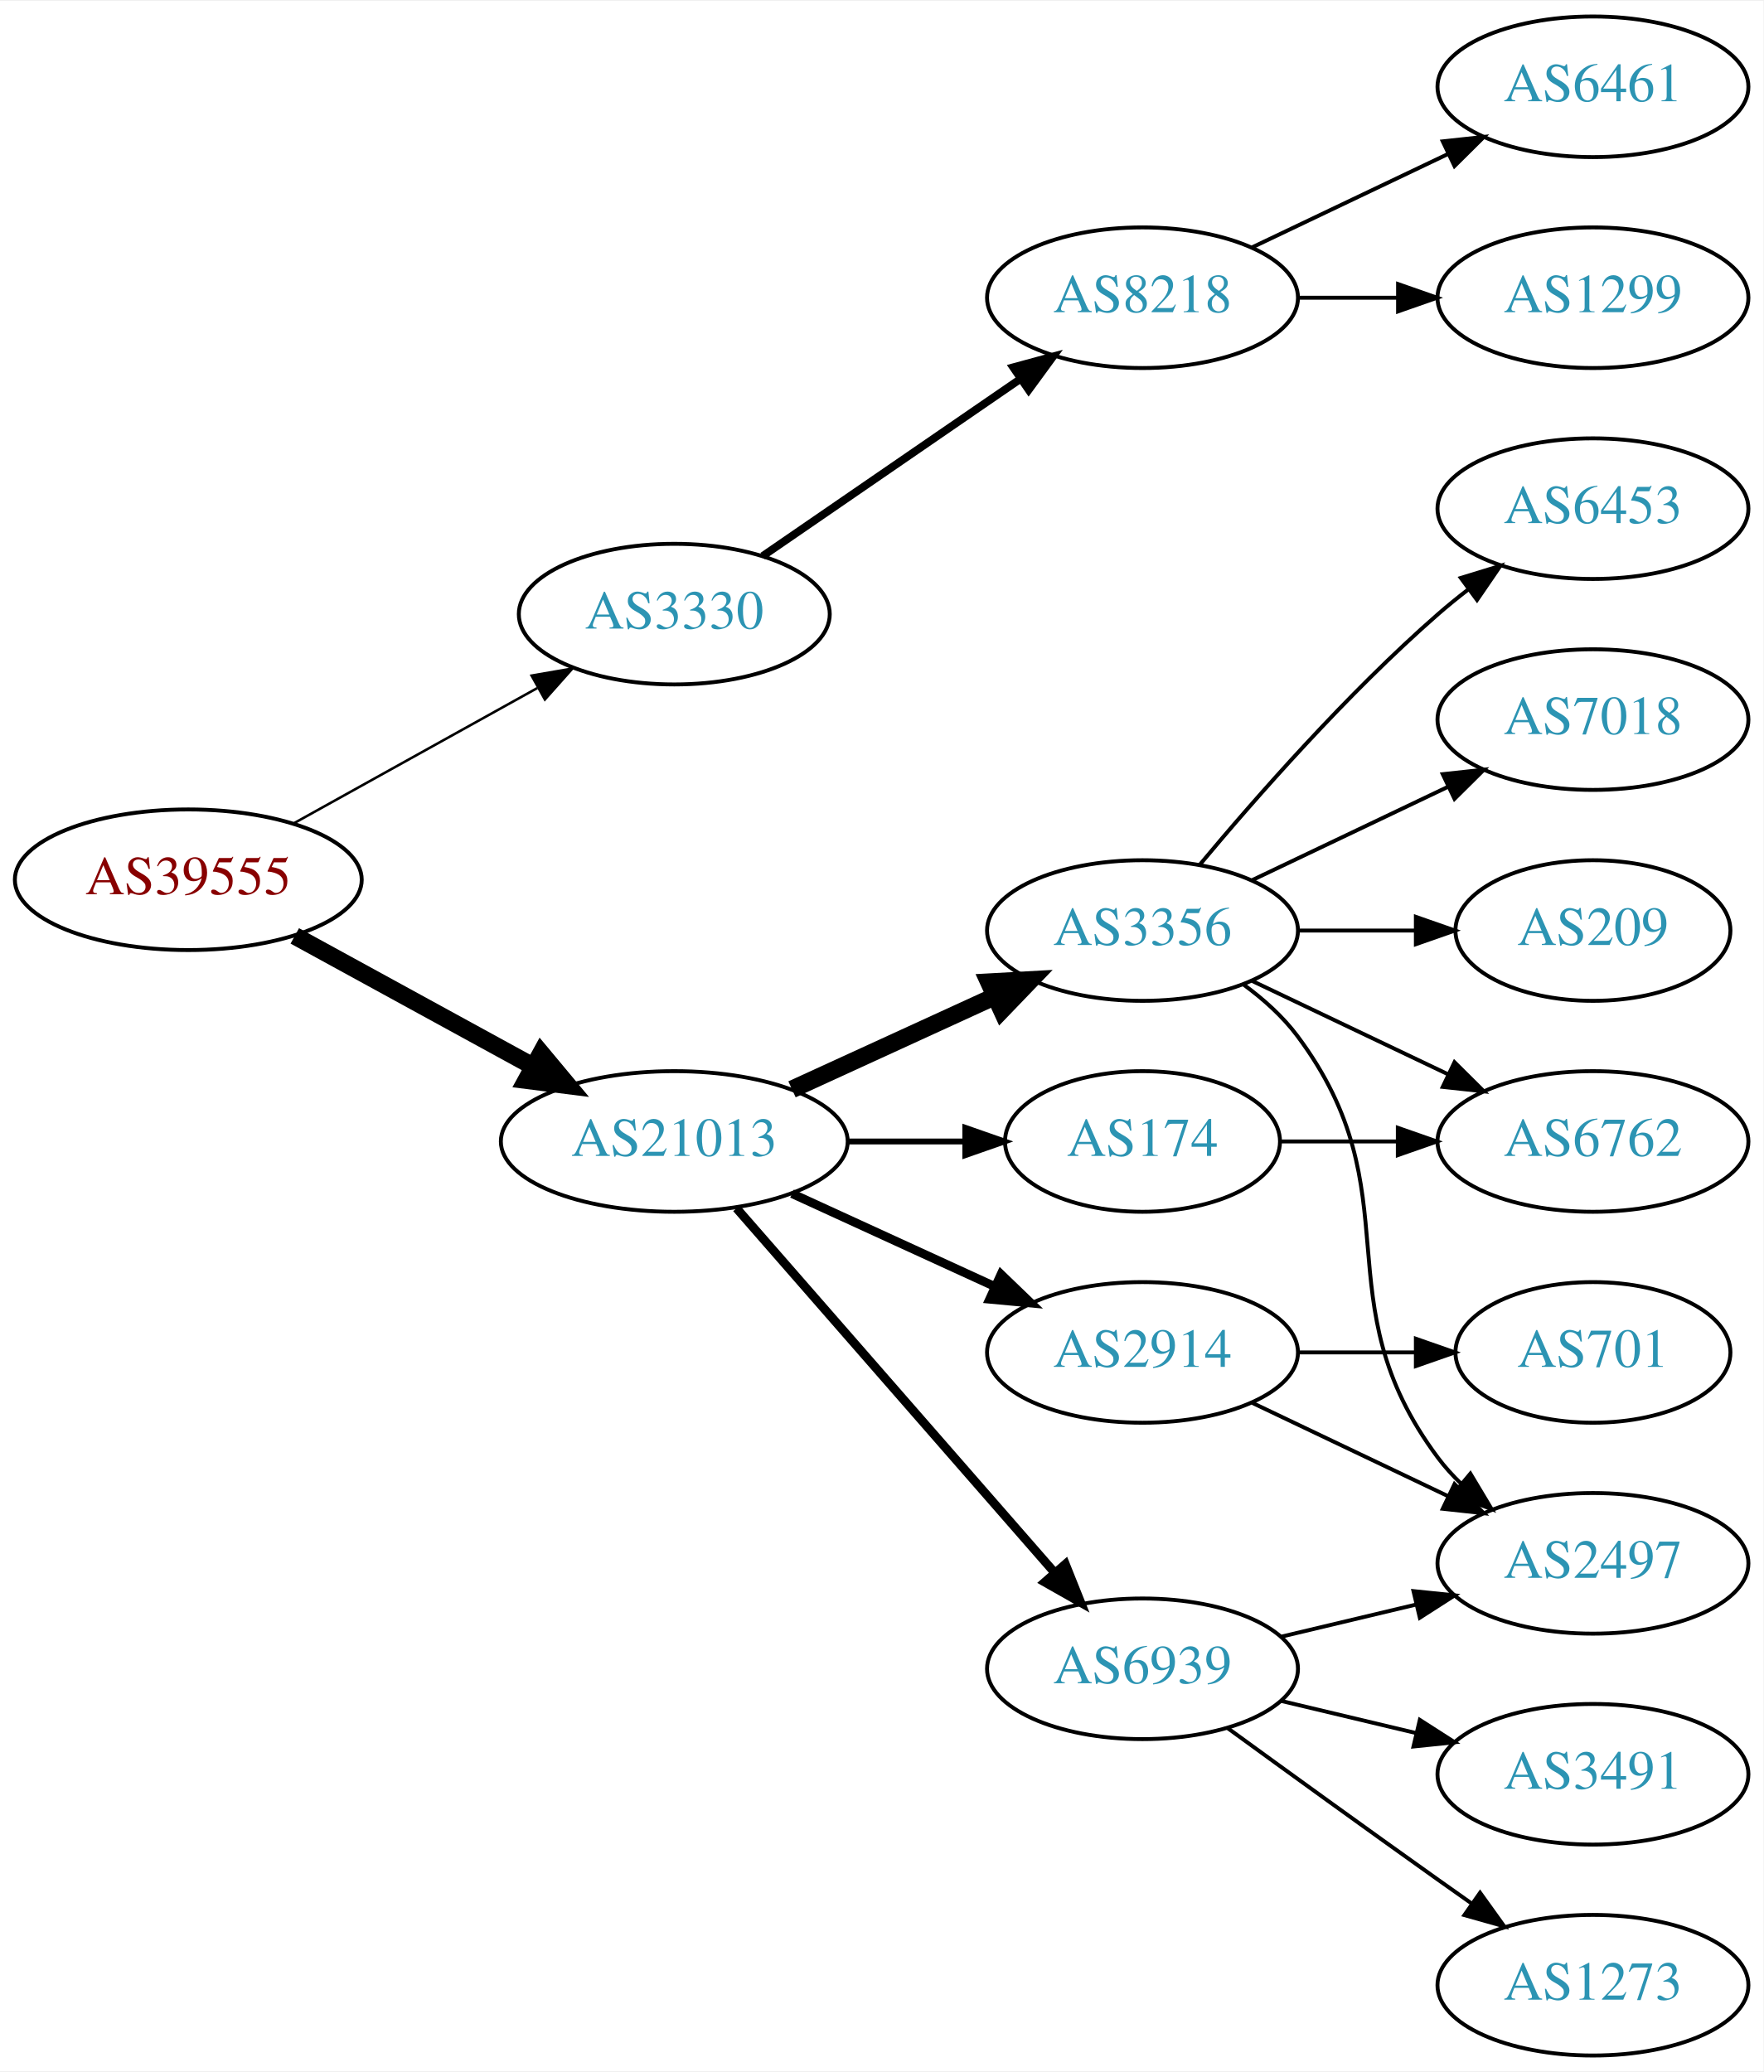
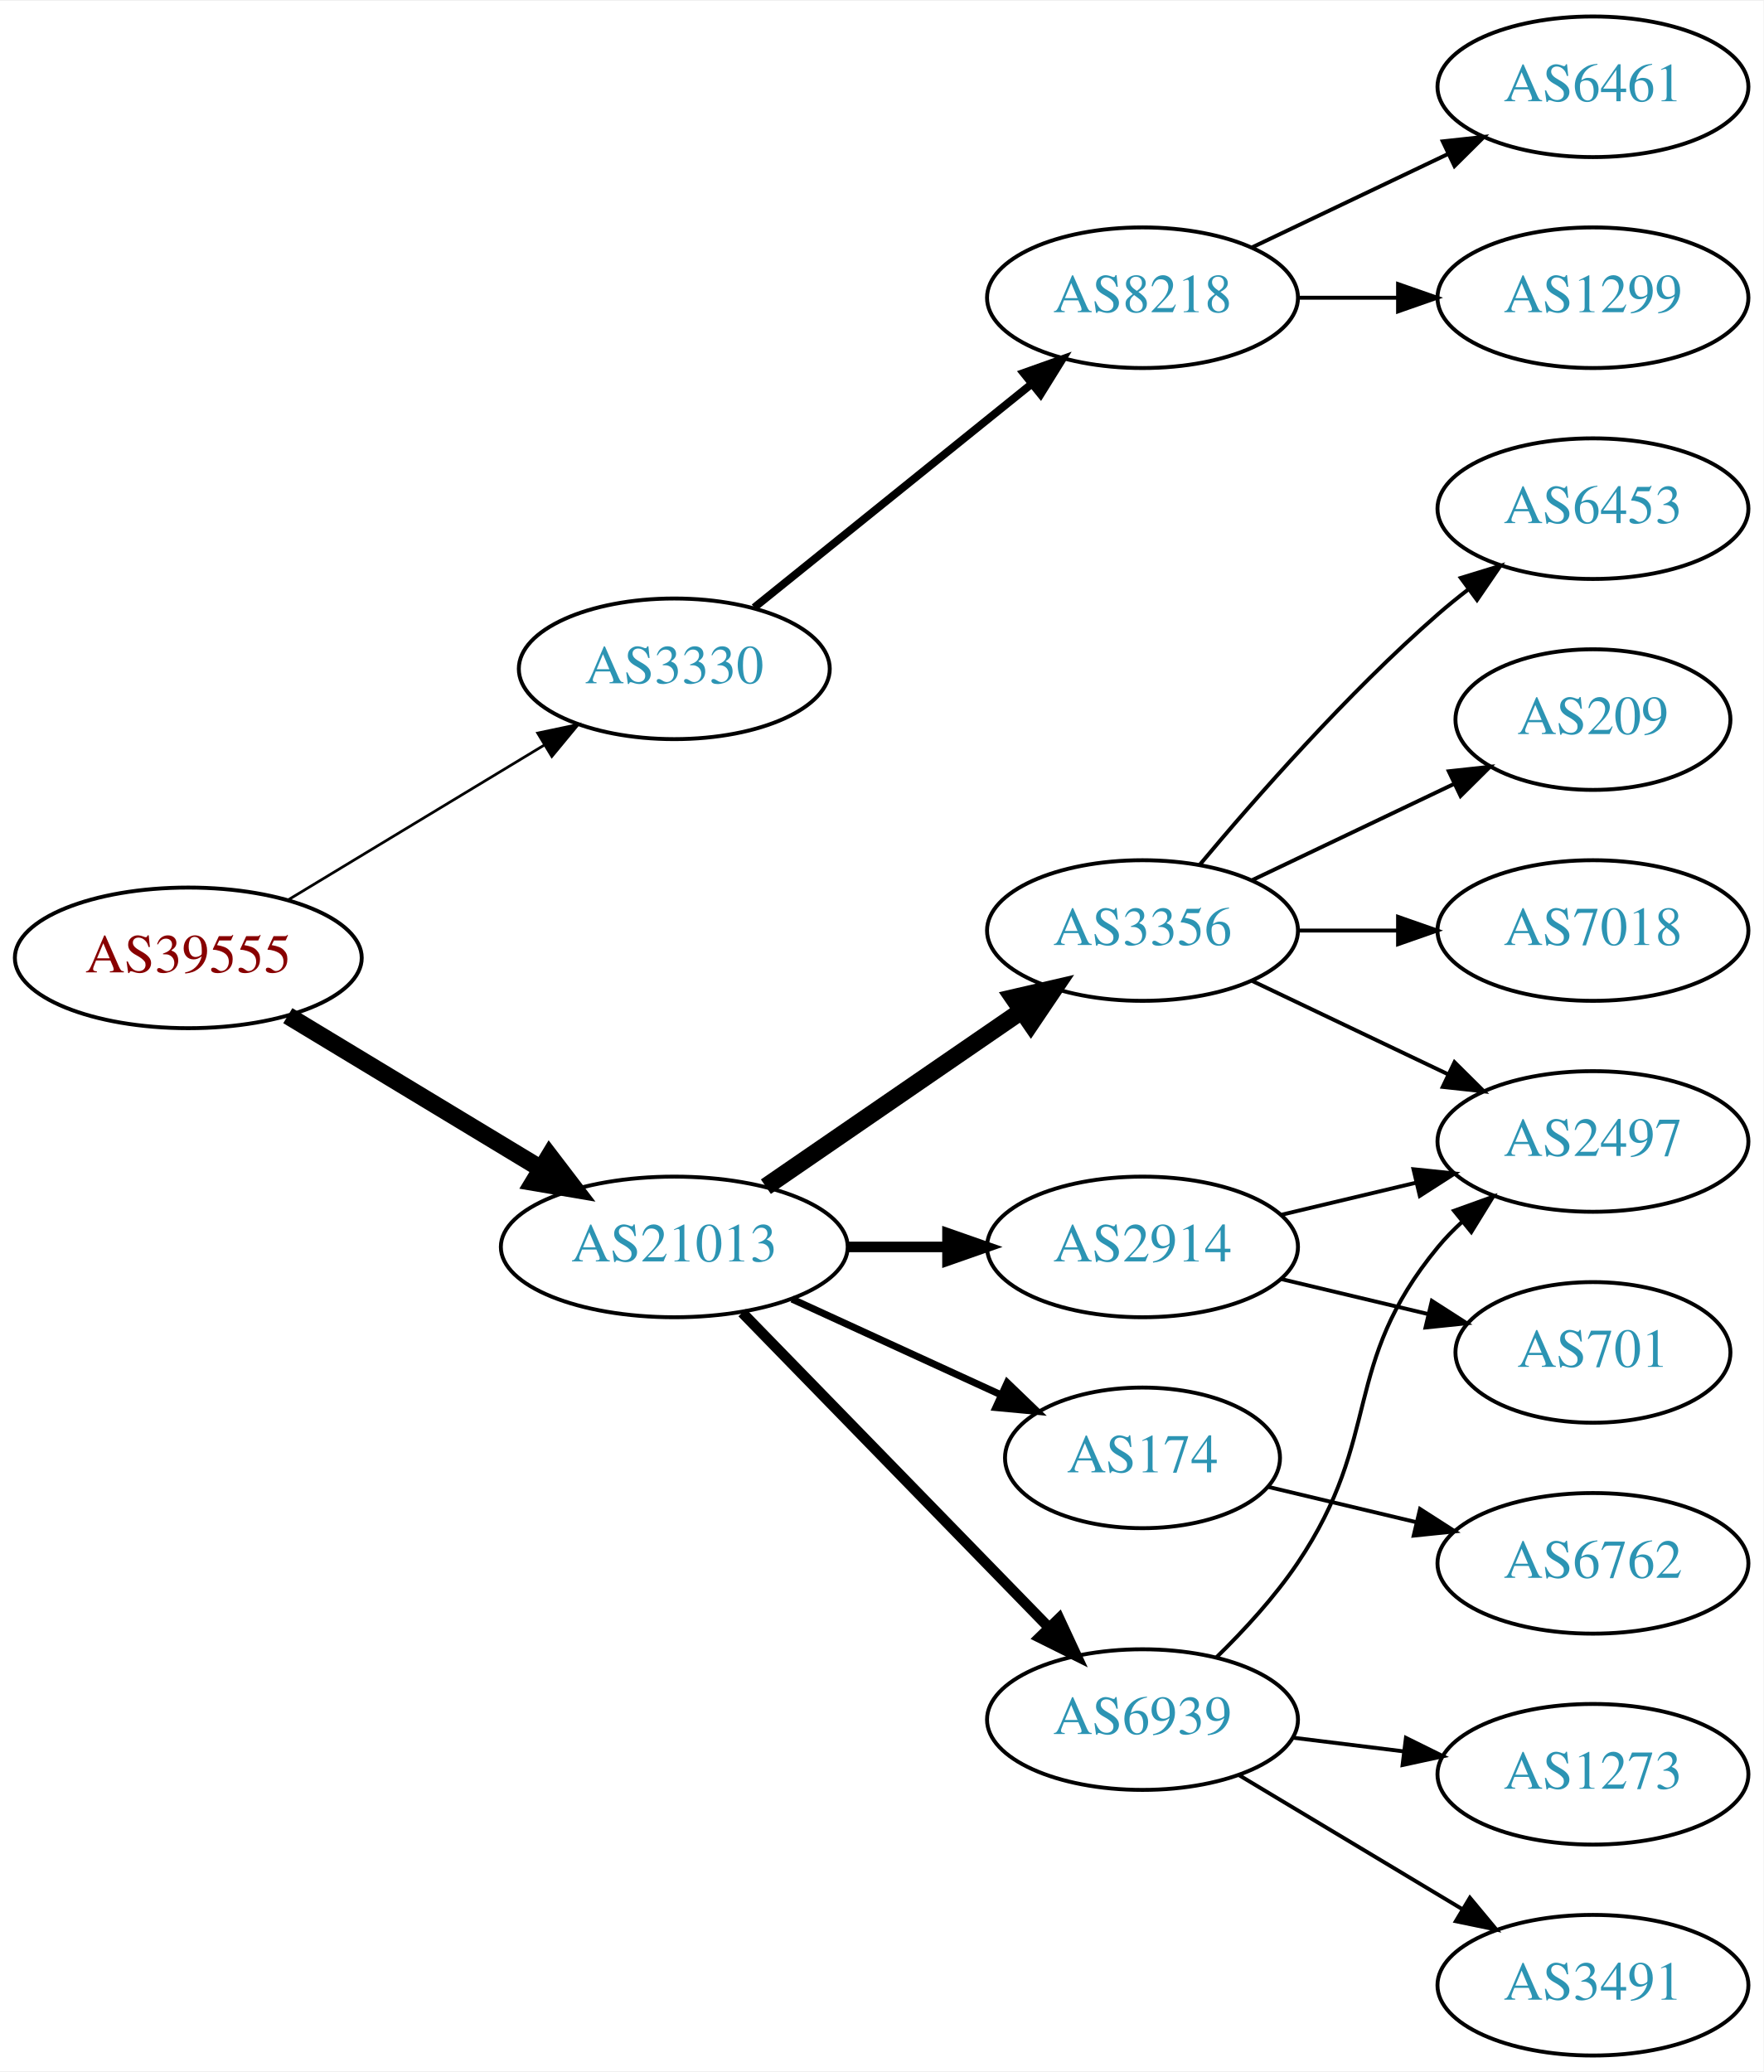
<svg xmlns="http://www.w3.org/2000/svg" xmlns:xlink="http://www.w3.org/1999/xlink" width="451pt" height="530pt" viewBox="0.00 0.00 451.37 530.00">
  <g id="graph0" class="graph" transform="scale(1 1) rotate(0) translate(4 526)">
    <polygon fill="white" stroke="none" points="-4,4 -4,-526 447.37,-526 447.37,4 -4,4" />
    <g id="node1" class="node">
      <g id="a_node1">
        <a xlink:href="/asn/39555" xlink:title="AS39555 ~ Stadtwerke Schwaz GmbH [AT]">
-           <ellipse fill="#ffffff" stroke="black" cx="44.196" cy="-301" rx="44.393" ry="18" />
-           <text text-anchor="middle" x="44.196" y="-297.3" font-family="Times,serif" font-size="14.00" fill="#880000">AS39555</text>
+           <ellipse fill="#ffffff" stroke="black" cx="44.196" cy="-281" rx="44.393" ry="18" />
+           <text text-anchor="middle" x="44.196" y="-277.3" font-family="Times,serif" font-size="14.00" fill="#880000">AS39555</text>
        </a>
      </g>
    </g>
    <g id="node2" class="node">
      <g id="a_node2">
        <a xlink:href="/asn/3330" xlink:title="AS3330 ~ Vienna, Austria [AT]">
-           <ellipse fill="#ffffff" stroke="black" cx="168.588" cy="-369" rx="39.794" ry="18" />
-           <text text-anchor="middle" x="168.588" y="-365.3" font-family="Times,serif" font-size="14.00" fill="#2c94b3">AS3330</text>
+           <ellipse fill="#ffffff" stroke="black" cx="168.588" cy="-355" rx="39.794" ry="18" />
+           <text text-anchor="middle" x="168.588" y="-351.3" font-family="Times,serif" font-size="14.00" fill="#2c94b3">AS3330</text>
        </a>
      </g>
    </g>
    <g id="edge1" class="edge">
-       <path fill="none" stroke="black" stroke-width="0.643" d="M71.152,-315.421C89.325,-325.518 113.788,-339.109 133.527,-350.076" />
-       <polygon fill="black" stroke="black" stroke-width="0.643" points="132.065,-353.268 142.507,-355.065 135.465,-347.149 132.065,-353.268" />
+       <path fill="none" stroke="black" stroke-width="0.692" d="M69.67,-295.797C88.508,-307.187 114.713,-323.031 135.274,-335.462" />
+       <polygon fill="black" stroke="black" stroke-width="0.692" points="133.62,-338.552 143.989,-340.731 137.242,-332.562 133.62,-338.552" />
    </g>
    <g id="node3" class="node">
      <g id="a_node3">
        <a xlink:href="/asn/21013" xlink:title="AS21013 ~ Wels, AT [AT]">
-           <ellipse fill="#ffffff" stroke="black" cx="168.588" cy="-234" rx="44.393" ry="18" />
-           <text text-anchor="middle" x="168.588" y="-230.3" font-family="Times,serif" font-size="14.00" fill="#2c94b3">AS21013</text>
+           <ellipse fill="#ffffff" stroke="black" cx="168.588" cy="-207" rx="44.393" ry="18" />
+           <text text-anchor="middle" x="168.588" y="-203.3" font-family="Times,serif" font-size="14.00" fill="#2c94b3">AS21013</text>
        </a>
      </g>
    </g>
    <g id="edge2" class="edge">
-       <path fill="none" stroke="black" stroke-width="4.5" d="M71.452,-286.627C89.279,-276.868 113.056,-263.852 132.503,-253.207" />
-       <polygon fill="black" stroke="black" stroke-width="4.5" points="134.494,-256.605 141.375,-248.349 130.713,-249.697 134.494,-256.605" />
+       <path fill="none" stroke="black" stroke-width="4.5" d="M69.67,-266.203C88.265,-254.96 114.038,-239.377 134.475,-227.021" />
+       <polygon fill="black" stroke="black" stroke-width="4.5" points="136.637,-230.315 143.157,-221.772 132.562,-223.576 136.637,-230.315" />
    </g>
    <g id="node4" class="node">
      <g id="a_node4">
        <a xlink:href="/asn/8218" xlink:title="AS8218 ~ legacy Neotelecoms [FR]">
          <ellipse fill="#ffffff" stroke="black" cx="288.431" cy="-450" rx="39.794" ry="18" />
          <text text-anchor="middle" x="288.431" y="-446.3" font-family="Times,serif" font-size="14.00" fill="#2c94b3">AS8218</text>
        </a>
      </g>
    </g>
    <g id="edge3" class="edge">
-       <path fill="none" stroke="black" stroke-width="2" d="M191.202,-383.857C209.691,-396.565 236.505,-414.995 257.134,-429.175" />
-       <polygon fill="black" stroke="black" stroke-width="2" points="255.331,-432.183 265.555,-434.963 259.296,-426.414 255.331,-432.183" />
+       <path fill="none" stroke="black" stroke-width="2" d="M189.048,-370.687C208.408,-386.295 238.29,-410.385 260.043,-427.921" />
+       <polygon fill="black" stroke="black" stroke-width="2" points="257.961,-430.738 267.943,-434.289 262.354,-425.288 257.961,-430.738" />
    </g>
    <g id="node7" class="node">
      <g id="a_node7">
        <a xlink:href="/asn/3356" xlink:title="AS3356 ~ Level 3 Parent, LLC [US]">
          <ellipse fill="#ffffff" stroke="black" cx="288.431" cy="-288" rx="39.794" ry="18" />
          <text text-anchor="middle" x="288.431" y="-284.3" font-family="Times,serif" font-size="14.00" fill="#2c94b3">AS3356</text>
        </a>
      </g>
    </g>
    <g id="edge6" class="edge">
-       <path fill="none" stroke="black" stroke-width="4.5" d="M198.718,-247.348C214.329,-254.502 233.727,-263.391 250.399,-271.03" />
-       <polygon fill="black" stroke="black" stroke-width="4.5" points="249.119,-274.775 259.851,-275.362 252.4,-267.616 249.119,-274.775" />
+       <path fill="none" stroke="black" stroke-width="4.5" d="M192.031,-222.426C210.612,-235.198 237.173,-253.455 257.553,-267.463" />
+       <polygon fill="black" stroke="black" stroke-width="4.5" points="255.396,-270.758 265.867,-273.178 259.856,-264.269 255.396,-270.758" />
    </g>
    <g id="node8" class="node">
      <g id="a_node8">
        <a xlink:href="/asn/2914" xlink:title="AS2914 ~ NTT America, Inc. [US]">
-           <ellipse fill="#ffffff" stroke="black" cx="288.431" cy="-180" rx="39.794" ry="18" />
-           <text text-anchor="middle" x="288.431" y="-176.3" font-family="Times,serif" font-size="14.00" fill="#2c94b3">AS2914</text>
+           <ellipse fill="#ffffff" stroke="black" cx="288.431" cy="-207" rx="39.794" ry="18" />
+           <text text-anchor="middle" x="288.431" y="-203.3" font-family="Times,serif" font-size="14.00" fill="#2c94b3">AS2914</text>
        </a>
      </g>
    </g>
    <g id="edge7" class="edge">
-       <path fill="none" stroke="black" stroke-width="2.25" d="M198.718,-220.652C214.329,-213.498 233.727,-204.609 250.399,-196.97" />
-       <polygon fill="black" stroke="black" stroke-width="2.25" points="252.218,-199.986 259.851,-192.638 249.302,-193.622 252.218,-199.986" />
+       <path fill="none" stroke="black" stroke-width="2.7" d="M212.799,-207C221.112,-207 229.875,-207 238.357,-207" />
+       <polygon fill="black" stroke="black" stroke-width="2.7" points="238.516,-210.5 248.516,-207 238.516,-203.5 238.516,-210.5" />
    </g>
    <g id="node9" class="node">
      <g id="a_node9">
-         <a xlink:href="/asn/6939" xlink:title="AS6939 ~ Hurricane Electric LLC [US]">
-           <ellipse fill="#ffffff" stroke="black" cx="288.431" cy="-99" rx="39.794" ry="18" />
-           <text text-anchor="middle" x="288.431" y="-95.3" font-family="Times,serif" font-size="14.00" fill="#2c94b3">AS6939</text>
+         <a xlink:href="/asn/174" xlink:title="AS174 ~ Cogent Communications [US]">
+           <ellipse fill="#ffffff" stroke="black" cx="288.431" cy="-153" rx="35.194" ry="18" />
+           <text text-anchor="middle" x="288.431" y="-149.3" font-family="Times,serif" font-size="14.00" fill="#2c94b3">AS174</text>
        </a>
      </g>
    </g>
    <g id="edge8" class="edge">
-       <path fill="none" stroke="black" stroke-width="2.25" d="M184.513,-216.902C205.056,-193.369 242.175,-150.845 265.771,-123.813" />
-       <polygon fill="black" stroke="black" stroke-width="2.25" points="268.688,-125.794 272.627,-115.959 263.414,-121.191 268.688,-125.794" />
+       <path fill="none" stroke="black" stroke-width="1.8" d="M198.718,-193.652C214.935,-186.22 235.238,-176.917 252.327,-169.086" />
+       <polygon fill="black" stroke="black" stroke-width="1.8" points="253.811,-172.256 261.444,-164.908 250.895,-165.892 253.811,-172.256" />
    </g>
    <g id="node10" class="node">
      <g id="a_node10">
-         <a xlink:href="/asn/174" xlink:title="AS174 ~ Cogent Communications [US]">
-           <ellipse fill="#ffffff" stroke="black" cx="288.431" cy="-234" rx="35.194" ry="18" />
-           <text text-anchor="middle" x="288.431" y="-230.3" font-family="Times,serif" font-size="14.00" fill="#2c94b3">AS174</text>
+         <a xlink:href="/asn/6939" xlink:title="AS6939 ~ Hurricane Electric LLC [US]">
+           <ellipse fill="#ffffff" stroke="black" cx="288.431" cy="-86" rx="39.794" ry="18" />
+           <text text-anchor="middle" x="288.431" y="-82.3" font-family="Times,serif" font-size="14.00" fill="#2c94b3">AS6939</text>
        </a>
      </g>
    </g>
    <g id="edge9" class="edge">
-       <path fill="none" stroke="black" stroke-width="1.5" d="M212.799,-234C222.647,-234 233.127,-234 243.024,-234" />
-       <polygon fill="black" stroke="black" stroke-width="1.5" points="243.076,-237.5 253.076,-234 243.076,-230.5 243.076,-237.5" />
+       <path fill="none" stroke="black" stroke-width="2.7" d="M185.974,-190.175C206.403,-169.198 241.441,-133.222 264.521,-109.523" />
+       <polygon fill="black" stroke="black" stroke-width="2.7" points="267.091,-111.901 271.561,-102.295 262.077,-107.017 267.091,-111.901" />
    </g>
    <g id="node5" class="node">
      <g id="a_node5">
        <a xlink:href="/asn/6461" xlink:title="AS6461 ~ Zayo Bandwidth [US]">
          <ellipse fill="#ffffff" stroke="black" cx="403.724" cy="-504" rx="39.794" ry="18" />
          <text text-anchor="middle" x="403.724" y="-500.3" font-family="Times,serif" font-size="14.00" fill="#2c94b3">AS6461</text>
        </a>
      </g>
    </g>
    <g id="edge4" class="edge">
      <path fill="none" stroke="black" d="M316.567,-462.934C331.561,-470.081 350.382,-479.052 366.605,-486.785" />
      <polygon fill="black" stroke="black" points="365.276,-490.028 375.809,-491.171 368.288,-483.709 365.276,-490.028" />
    </g>
    <g id="node6" class="node">
      <g id="a_node6">
        <a xlink:href="/asn/1299" xlink:title="AS1299 ~ Telia Carrier [EU]">
          <ellipse fill="#ffffff" stroke="black" cx="403.724" cy="-450" rx="39.794" ry="18" />
          <text text-anchor="middle" x="403.724" y="-446.3" font-family="Times,serif" font-size="14.00" fill="#2c94b3">AS1299</text>
        </a>
      </g>
    </g>
    <g id="edge5" class="edge">
      <path fill="none" stroke="black" d="M328.103,-450C336.306,-450 345.07,-450 353.602,-450" />
      <polygon fill="black" stroke="black" points="353.841,-453.5 363.841,-450 353.841,-446.5 353.841,-453.5" />
    </g>
    <g id="node11" class="node">
      <g id="a_node11">
-         <a xlink:href="/asn/2497" xlink:title="AS2497 ~ Internet Initiative Japan Inc. [JP]">
-           <ellipse fill="#ffffff" stroke="black" cx="403.724" cy="-126" rx="39.794" ry="18" />
-           <text text-anchor="middle" x="403.724" y="-122.3" font-family="Times,serif" font-size="14.00" fill="#2c94b3">AS2497</text>
+         <a xlink:href="/asn/6453" xlink:title="AS6453 ~ TATA COMMUNICATIONS (AMERICA) INC [US]">
+           <ellipse fill="#ffffff" stroke="black" cx="403.724" cy="-396" rx="39.794" ry="18" />
+           <text text-anchor="middle" x="403.724" y="-392.3" font-family="Times,serif" font-size="14.00" fill="#2c94b3">AS6453</text>
        </a>
      </g>
    </g>
    <g id="edge10" class="edge">
-       <path fill="none" stroke="black" d="M314.362,-274.118C319.438,-270.389 324.356,-265.984 328.077,-261 358.349,-220.458 333.806,-193.542 364.077,-153 365.822,-150.664 367.829,-148.455 369.992,-146.383" />
-       <polygon fill="black" stroke="black" points="372.352,-148.973 377.793,-139.882 367.87,-143.595 372.352,-148.973" />
+       <path fill="none" stroke="black" d="M303.061,-304.817C317.343,-321.929 340.89,-348.745 364.077,-369 366.543,-371.154 369.182,-373.294 371.879,-375.372" />
+       <polygon fill="black" stroke="black" points="369.904,-378.264 380.033,-381.37 374.052,-372.625 369.904,-378.264" />
    </g>
    <g id="node12" class="node">
      <g id="a_node12">
-         <a xlink:href="/asn/7018" xlink:title="AS7018 ~ AT&amp;T Services, Inc. [US]">
-           <ellipse fill="#ffffff" stroke="black" cx="403.724" cy="-342" rx="39.794" ry="18" />
-           <text text-anchor="middle" x="403.724" y="-338.3" font-family="Times,serif" font-size="14.00" fill="#2c94b3">AS7018</text>
+         <a xlink:href="/asn/2497" xlink:title="AS2497 ~ Internet Initiative Japan Inc. [JP]">
+           <ellipse fill="#ffffff" stroke="black" cx="403.724" cy="-234" rx="39.794" ry="18" />
+           <text text-anchor="middle" x="403.724" y="-230.3" font-family="Times,serif" font-size="14.00" fill="#2c94b3">AS2497</text>
        </a>
      </g>
    </g>
    <g id="edge11" class="edge">
-       <path fill="none" stroke="black" d="M316.567,-300.934C331.561,-308.081 350.382,-317.052 366.605,-324.785" />
-       <polygon fill="black" stroke="black" points="365.276,-328.028 375.809,-329.171 368.288,-321.709 365.276,-328.028" />
+       <path fill="none" stroke="black" d="M316.567,-275.066C331.561,-267.919 350.382,-258.948 366.605,-251.215" />
+       <polygon fill="black" stroke="black" points="368.288,-254.291 375.809,-246.829 365.276,-247.972 368.288,-254.291" />
    </g>
    <g id="node13" class="node">
      <g id="a_node13">
        <a xlink:href="/asn/209" xlink:title="AS209 ~ CenturyLink Communications, LLC [US]">
-           <ellipse fill="#ffffff" stroke="black" cx="403.724" cy="-288" rx="35.194" ry="18" />
-           <text text-anchor="middle" x="403.724" y="-284.3" font-family="Times,serif" font-size="14.00" fill="#2c94b3">AS209</text>
+           <ellipse fill="#ffffff" stroke="black" cx="403.724" cy="-342" rx="35.194" ry="18" />
+           <text text-anchor="middle" x="403.724" y="-338.3" font-family="Times,serif" font-size="14.00" fill="#2c94b3">AS209</text>
        </a>
      </g>
    </g>
    <g id="edge12" class="edge">
-       <path fill="none" stroke="black" d="M328.103,-288C337.808,-288 348.299,-288 358.262,-288" />
-       <polygon fill="black" stroke="black" points="358.398,-291.5 368.398,-288 358.398,-284.5 358.398,-291.5" />
+       <path fill="none" stroke="black" d="M316.567,-300.934C331.999,-308.29 351.485,-317.577 368.02,-325.459" />
+       <polygon fill="black" stroke="black" points="366.828,-328.768 377.361,-329.911 369.84,-322.449 366.828,-328.768" />
    </g>
    <g id="node14" class="node">
      <g id="a_node14">
-         <a xlink:href="/asn/6762" xlink:title="AS6762 ~ TELECOM ITALIA SPARKLE S.p.A. [IT]">
-           <ellipse fill="#ffffff" stroke="black" cx="403.724" cy="-234" rx="39.794" ry="18" />
-           <text text-anchor="middle" x="403.724" y="-230.3" font-family="Times,serif" font-size="14.00" fill="#2c94b3">AS6762</text>
+         <a xlink:href="/asn/7018" xlink:title="AS7018 ~ AT&amp;T Services, Inc. [US]">
+           <ellipse fill="#ffffff" stroke="black" cx="403.724" cy="-288" rx="39.794" ry="18" />
+           <text text-anchor="middle" x="403.724" y="-284.3" font-family="Times,serif" font-size="14.00" fill="#2c94b3">AS7018</text>
        </a>
      </g>
    </g>
    <g id="edge13" class="edge">
-       <path fill="none" stroke="black" d="M316.567,-275.066C331.561,-267.919 350.382,-258.948 366.605,-251.215" />
-       <polygon fill="black" stroke="black" points="368.288,-254.291 375.809,-246.829 365.276,-247.972 368.288,-254.291" />
-     </g>
-     <g id="node15" class="node">
-       <g id="a_node15">
-         <a xlink:href="/asn/6453" xlink:title="AS6453 ~ TATA COMMUNICATIONS (AMERICA) INC [US]">
-           <ellipse fill="#ffffff" stroke="black" cx="403.724" cy="-396" rx="39.794" ry="18" />
-           <text text-anchor="middle" x="403.724" y="-392.3" font-family="Times,serif" font-size="14.00" fill="#2c94b3">AS6453</text>
-         </a>
-       </g>
-     </g>
-     <g id="edge14" class="edge">
-       <path fill="none" stroke="black" d="M303.061,-304.817C317.343,-321.929 340.89,-348.745 364.077,-369 366.543,-371.154 369.182,-373.294 371.879,-375.372" />
-       <polygon fill="black" stroke="black" points="369.904,-378.264 380.033,-381.37 374.052,-372.625 369.904,-378.264" />
-     </g>
-     <g id="edge16" class="edge">
-       <path fill="none" stroke="black" d="M316.567,-167.066C331.561,-159.919 350.382,-150.948 366.605,-143.215" />
-       <polygon fill="black" stroke="black" points="368.288,-146.291 375.809,-138.829 365.276,-139.972 368.288,-146.291" />
-     </g>
-     <g id="node16" class="node">
-       <g id="a_node16">
+       <path fill="none" stroke="black" d="M328.103,-288C336.306,-288 345.07,-288 353.602,-288" />
+       <polygon fill="black" stroke="black" points="353.841,-291.5 363.841,-288 353.841,-284.5 353.841,-291.5" />
+     </g>
+     <g id="edge17" class="edge">
+       <path fill="none" stroke="black" d="M324.038,-215.248C334.909,-217.838 347.064,-220.735 358.506,-223.462" />
+       <polygon fill="black" stroke="black" points="357.789,-226.889 368.328,-225.803 359.412,-220.08 357.789,-226.889" />
+     </g>
+     <g id="node17" class="node">
+       <g id="a_node17">
        <a xlink:href="/asn/701" xlink:title="AS701 ~ UUNET [US]">
          <ellipse fill="#ffffff" stroke="black" cx="403.724" cy="-180" rx="35.194" ry="18" />
          <text text-anchor="middle" x="403.724" y="-176.3" font-family="Times,serif" font-size="14.00" fill="#2c94b3">AS701</text>
        </a>
      </g>
    </g>
-     <g id="edge15" class="edge">
-       <path fill="none" stroke="black" d="M328.103,-180C337.808,-180 348.299,-180 358.262,-180" />
-       <polygon fill="black" stroke="black" points="358.398,-183.5 368.398,-180 358.398,-176.5 358.398,-183.5" />
-     </g>
-     <g id="edge17" class="edge">
-       <path fill="none" stroke="black" d="M324.038,-107.248C334.909,-109.838 347.064,-112.735 358.506,-115.462" />
-       <polygon fill="black" stroke="black" points="357.789,-118.889 368.328,-117.803 359.412,-112.08 357.789,-118.889" />
-     </g>
-     <g id="node17" class="node">
-       <g id="a_node17">
-         <a xlink:href="/asn/3491" xlink:title="AS3491 ~ PCCW Global, Inc. [US]">
-           <ellipse fill="#ffffff" stroke="black" cx="403.724" cy="-72" rx="39.794" ry="18" />
-           <text text-anchor="middle" x="403.724" y="-68.3" font-family="Times,serif" font-size="14.00" fill="#2c94b3">AS3491</text>
-         </a>
-       </g>
-     </g>
    <g id="edge18" class="edge">
-       <path fill="none" stroke="black" d="M324.038,-90.752C334.909,-88.162 347.064,-85.265 358.506,-82.538" />
-       <polygon fill="black" stroke="black" points="359.412,-85.92 368.328,-80.197 357.789,-79.111 359.412,-85.92" />
+       <path fill="none" stroke="black" d="M324.038,-198.752C335.833,-195.942 349.137,-192.771 361.405,-189.847" />
+       <polygon fill="black" stroke="black" points="362.494,-193.186 371.41,-187.463 360.871,-186.376 362.494,-193.186" />
    </g>
    <g id="node18" class="node">
      <g id="a_node18">
+         <a xlink:href="/asn/6762" xlink:title="AS6762 ~ TELECOM ITALIA SPARKLE S.p.A. [IT]">
+           <ellipse fill="#ffffff" stroke="black" cx="403.724" cy="-126" rx="39.794" ry="18" />
+           <text text-anchor="middle" x="403.724" y="-122.3" font-family="Times,serif" font-size="14.00" fill="#2c94b3">AS6762</text>
+         </a>
+       </g>
+     </g>
+     <g id="edge19" class="edge">
+       <path fill="none" stroke="black" d="M320.688,-145.551C332.368,-142.767 345.864,-139.551 358.493,-136.541" />
+       <polygon fill="black" stroke="black" points="359.469,-139.907 368.385,-134.184 357.846,-133.097 359.469,-139.907" />
+     </g>
+     <g id="edge14" class="edge">
+       <path fill="none" stroke="black" d="M307.401,-101.979C314.458,-108.883 322.247,-117.353 328.077,-126 350.1,-158.665 339.013,-176.606 364.077,-207 365.932,-209.25 368.02,-211.396 370.238,-213.424" />
+       <polygon fill="black" stroke="black" points="368.174,-216.256 378.143,-219.844 372.587,-210.823 368.174,-216.256" />
+     </g>
+     <g id="node15" class="node">
+       <g id="a_node15">
        <a xlink:href="/asn/1273" xlink:title="AS1273 ~ Vodafone Group PLC [EU]">
+           <ellipse fill="#ffffff" stroke="black" cx="403.724" cy="-72" rx="39.794" ry="18" />
+           <text text-anchor="middle" x="403.724" y="-68.3" font-family="Times,serif" font-size="14.00" fill="#2c94b3">AS1273</text>
+         </a>
+       </g>
+     </g>
+     <g id="edge15" class="edge">
+       <path fill="none" stroke="black" d="M326.841,-81.377C335.929,-80.254 345.766,-79.038 355.251,-77.866" />
+       <polygon fill="black" stroke="black" points="355.857,-81.318 365.353,-76.618 354.999,-74.371 355.857,-81.318" />
+     </g>
+     <g id="node16" class="node">
+       <g id="a_node16">
+         <a xlink:href="/asn/3491" xlink:title="AS3491 ~ PCCW Global, Inc. [US]">
          <ellipse fill="#ffffff" stroke="black" cx="403.724" cy="-18" rx="39.794" ry="18" />
-           <text text-anchor="middle" x="403.724" y="-14.3" font-family="Times,serif" font-size="14.00" fill="#2c94b3">AS1273</text>
-         </a>
-       </g>
-     </g>
-     <g id="edge19" class="edge">
-       <path fill="none" stroke="black" d="M310.279,-83.778C325.213,-72.909 345.827,-57.975 364.077,-45 366.898,-42.995 369.841,-40.915 372.789,-38.841" />
-       <polygon fill="black" stroke="black" points="374.835,-41.681 381.013,-33.074 370.816,-35.95 374.835,-41.681" />
-     </g>
-     <g id="edge20" class="edge">
-       <path fill="none" stroke="black" d="M323.73,-234C333.107,-234 343.457,-234 353.492,-234" />
-       <polygon fill="black" stroke="black" points="353.781,-237.5 363.781,-234 353.781,-230.5 353.781,-237.5" />
+           <text text-anchor="middle" x="403.724" y="-14.3" font-family="Times,serif" font-size="14.00" fill="#2c94b3">AS3491</text>
+         </a>
+       </g>
+     </g>
+     <g id="edge16" class="edge">
+       <path fill="none" stroke="black" d="M313.181,-71.745C329.797,-61.771 352.193,-48.329 370.43,-37.383" />
+       <polygon fill="black" stroke="black" points="372.232,-40.384 379.005,-32.236 368.63,-34.382 372.232,-40.384" />
    </g>
  </g>
</svg>
